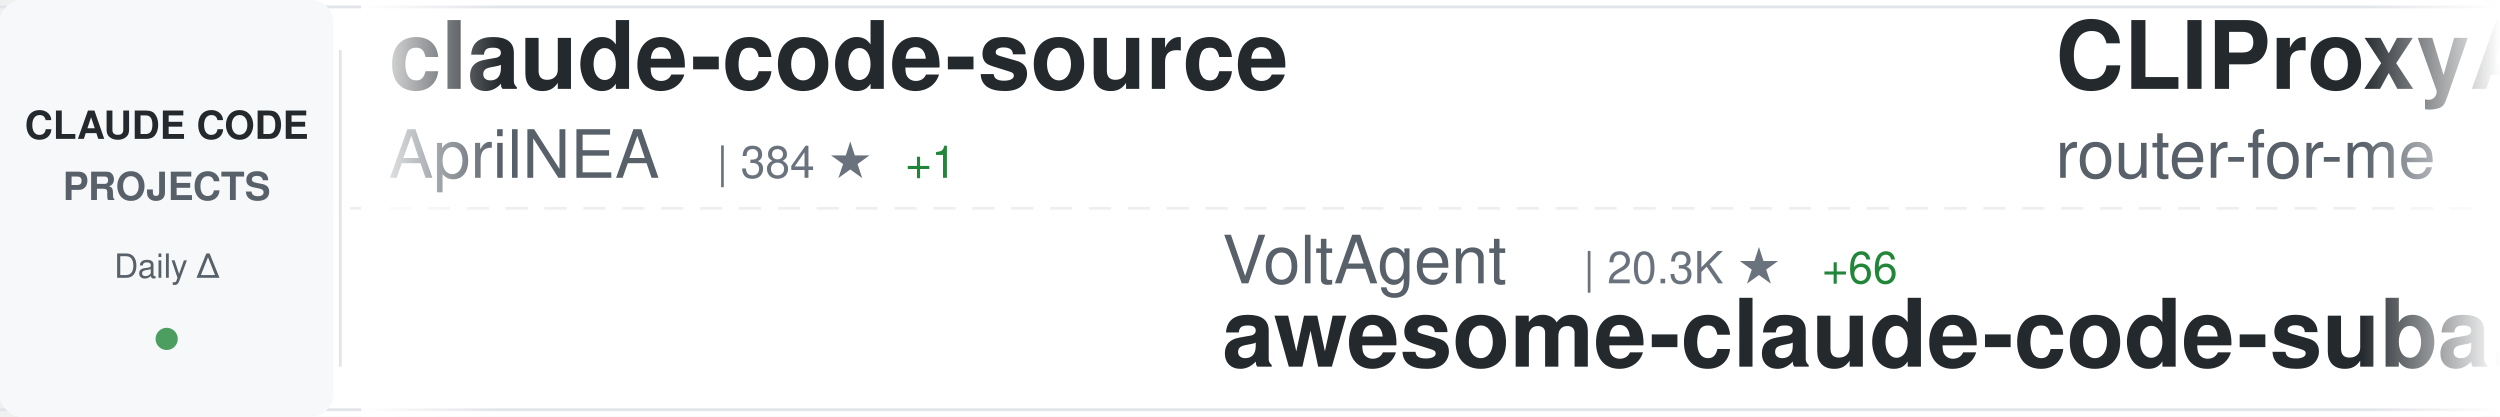
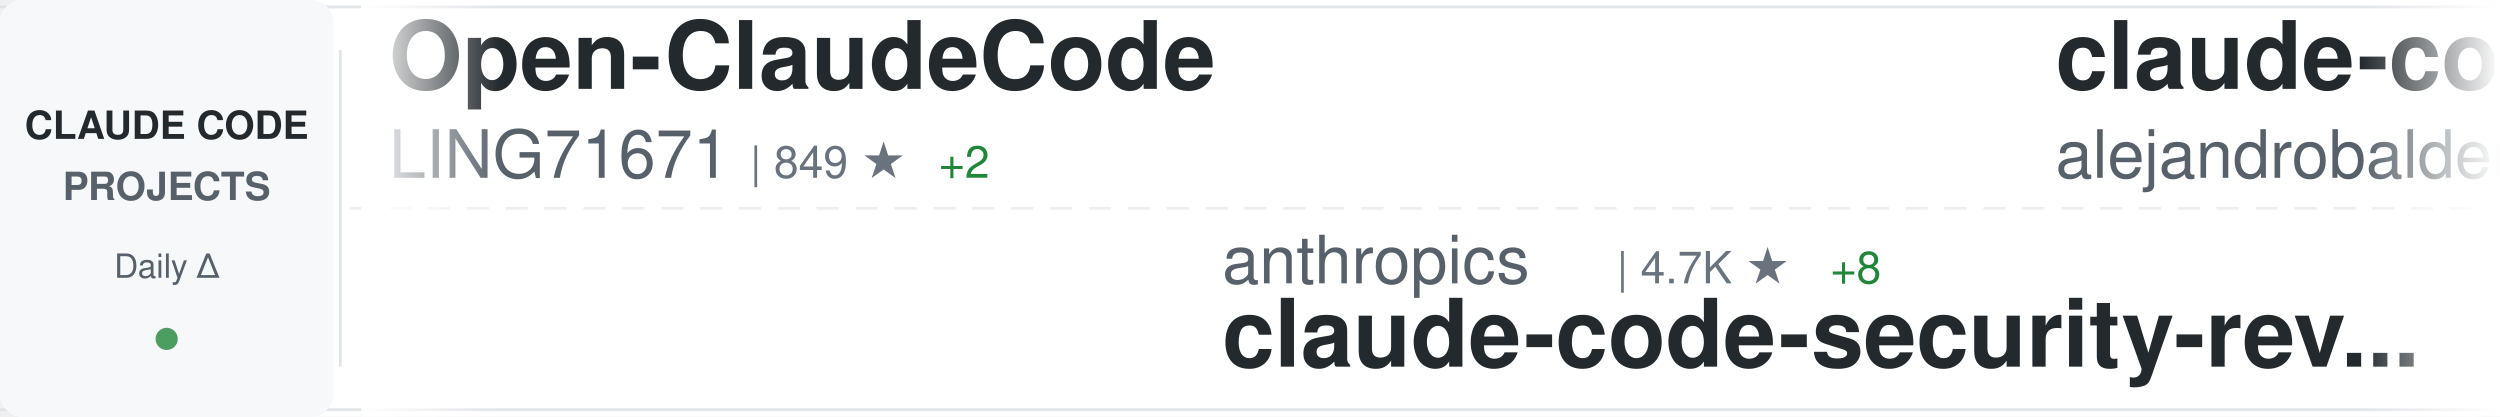
<svg xmlns="http://www.w3.org/2000/svg" width="900" height="150">
  <defs>
    <linearGradient id="awesomeLeftFade" x1="0%" y1="0%" x2="100%" y2="0%">
      <stop offset="0%" style="stop-color:#ffffff;stop-opacity:1" />
      <stop offset="100%" style="stop-color:#ffffff;stop-opacity:0" />
    </linearGradient>
    <linearGradient id="awesomeRightFade" x1="0%" y1="0%" x2="100%" y2="0%">
      <stop offset="0%" style="stop-color:#ffffff;stop-opacity:0" />
      <stop offset="100%" style="stop-color:#ffffff;stop-opacity:1" />
    </linearGradient>
  </defs>
  <rect width="900" height="150" fill="#ffffff" rx="8" />
  <rect x="0" y="2" width="900" height="1" fill="#e1e4e8" />
  <rect x="0" y="147" width="900" height="1" fill="#e1e4e8" />
  <line x1="0" y1="75" x2="900" y2="75" stroke="#e1e4e8" stroke-width="1" stroke-dasharray="8 6" opacity="0.6" />
  <rect x="0" y="0" width="120" height="150" fill="#f6f8fa" rx="8" />
  <text x="60" y="50" font-family="-apple-system, BlinkMacSystemFont, 'Segoe UI', Helvetica, Arial, sans-serif" font-size="14" font-weight="600" fill="#24292e" text-anchor="middle">CLAUDE CODE</text>
  <text x="60" y="72" font-family="-apple-system, BlinkMacSystemFont, 'Segoe UI', Helvetica, Arial, sans-serif" font-size="14" font-weight="600" fill="#586069" text-anchor="middle">PROJECTS</text>
  <text x="60" y="100" font-family="-apple-system, BlinkMacSystemFont, 'Segoe UI', Helvetica, Arial, sans-serif" font-size="12" font-weight="500" fill="#586069" text-anchor="middle">Daily Δ</text>
  <circle cx="60" cy="122" r="4" fill="#22863a" opacity="0.8" />
  <rect x="122" y="18" width="1" height="114" fill="#e1e4e8" />
  <clipPath id="awesomeTickerClip">
    <rect x="130" y="0" width="770" height="150" />
  </clipPath>
  <g clip-path="url(#awesomeTickerClip)">
    <g id="awesomeTickerItems">
      <animateTransform attributeName="transform" attributeType="XML" type="translate" from="0 0" to="-3000 0" dur="54s" repeatCount="indefinite" />
      <g transform="translate(0, 0)">
+         <text x="140" y="32" font-family="-apple-system, BlinkMacSystemFont, 'Segoe UI', Helvetica, Arial, sans-serif" font-size="34" font-weight="600" fill="#24292e">Open-ClaudeCode</text>
+         <text x="140" y="64" font-family="-apple-system, BlinkMacSystemFont, 'Segoe UI', Helvetica, Arial, sans-serif" font-size="24" font-weight="400" fill="#586069">LING71671</text>
+         <text x="270" y="64" font-family="-apple-system, BlinkMacSystemFont, 'Segoe UI', Helvetica, Arial, sans-serif" font-size="16" font-weight="500" fill="#6a737d">| 849 ★</text>
+         <text x="338" y="64" font-family="-apple-system, BlinkMacSystemFont, 'Segoe UI', Helvetica, Arial, sans-serif" font-size="16" font-weight="500" fill="#22863a"> +2</text>
+       </g>
+       <g transform="translate(300, 0)">
+         <text x="140" y="102" font-family="-apple-system, BlinkMacSystemFont, 'Segoe UI', Helvetica, Arial, sans-serif" font-size="24" font-weight="400" fill="#586069">anthropics</text>
+         <text x="282" y="102" font-family="-apple-system, BlinkMacSystemFont, 'Segoe UI', Helvetica, Arial, sans-serif" font-size="16" font-weight="500" fill="#6a737d">| 4.7K ★</text>
+         <text x="359" y="102" font-family="-apple-system, BlinkMacSystemFont, 'Segoe UI', Helvetica, Arial, sans-serif" font-size="16" font-weight="500" fill="#22863a"> +8</text>
+         <text x="140" y="132" font-family="-apple-system, BlinkMacSystemFont, 'Segoe UI', Helvetica, Arial, sans-serif" font-size="34" font-weight="600" fill="#24292e">claude-code-security-rev...</text>
+       </g>
+       <g transform="translate(600, 0)">
+         <text x="140" y="32" font-family="-apple-system, BlinkMacSystemFont, 'Segoe UI', Helvetica, Arial, sans-serif" font-size="34" font-weight="600" fill="#24292e">claude-code-from-source</text>
+         <text x="140" y="64" font-family="-apple-system, BlinkMacSystemFont, 'Segoe UI', Helvetica, Arial, sans-serif" font-size="24" font-weight="400" fill="#586069">alejandrobalderas</text>
+         <text x="366" y="64" font-family="-apple-system, BlinkMacSystemFont, 'Segoe UI', Helvetica, Arial, sans-serif" font-size="16" font-weight="500" fill="#6a737d">| 2.1K ★</text>
+         <text x="443" y="64" font-family="-apple-system, BlinkMacSystemFont, 'Segoe UI', Helvetica, Arial, sans-serif" font-size="16" font-weight="500" fill="#22863a"> +73</text>
+       </g>
+       <g transform="translate(900, 0)">
+         <text x="140" y="102" font-family="-apple-system, BlinkMacSystemFont, 'Segoe UI', Helvetica, Arial, sans-serif" font-size="24" font-weight="400" fill="#586069">VineeTagarwaL-code</text>
+         <text x="378" y="102" font-family="-apple-system, BlinkMacSystemFont, 'Segoe UI', Helvetica, Arial, sans-serif" font-size="16" font-weight="500" fill="#6a737d">| 275 ★</text>
+         <text x="140" y="132" font-family="-apple-system, BlinkMacSystemFont, 'Segoe UI', Helvetica, Arial, sans-serif" font-size="34" font-weight="600" fill="#24292e">claude-code</text>
+       </g>
+       <g transform="translate(1200, 0)">
        <text x="140" y="32" font-family="-apple-system, BlinkMacSystemFont, 'Segoe UI', Helvetica, Arial, sans-serif" font-size="34" font-weight="600" fill="#24292e">claude-code-source</text>
        <text x="140" y="64" font-family="-apple-system, BlinkMacSystemFont, 'Segoe UI', Helvetica, Arial, sans-serif" font-size="24" font-weight="400" fill="#586069">AprilNEA</text>
        <text x="258" y="64" font-family="-apple-system, BlinkMacSystemFont, 'Segoe UI', Helvetica, Arial, sans-serif" font-size="16" font-weight="500" fill="#6a737d">| 384 ★</text>
        <text x="326" y="64" font-family="-apple-system, BlinkMacSystemFont, 'Segoe UI', Helvetica, Arial, sans-serif" font-size="16" font-weight="500" fill="#22863a"> +1</text>
      </g>
-       <g transform="translate(300, 0)">
-         <text x="140" y="102" font-family="-apple-system, BlinkMacSystemFont, 'Segoe UI', Helvetica, Arial, sans-serif" font-size="24" font-weight="400" fill="#586069">VoltAgent</text>
-         <text x="270" y="102" font-family="-apple-system, BlinkMacSystemFont, 'Segoe UI', Helvetica, Arial, sans-serif" font-size="16" font-weight="500" fill="#6a737d">| 20.3K ★</text>
-         <text x="356" y="102" font-family="-apple-system, BlinkMacSystemFont, 'Segoe UI', Helvetica, Arial, sans-serif" font-size="16" font-weight="500" fill="#22863a"> +66</text>
-         <text x="140" y="132" font-family="-apple-system, BlinkMacSystemFont, 'Segoe UI', Helvetica, Arial, sans-serif" font-size="34" font-weight="600" fill="#24292e">awesome-claude-code-suba...</text>
-       </g>
-       <g transform="translate(600, 0)">
-         <text x="140" y="32" font-family="-apple-system, BlinkMacSystemFont, 'Segoe UI', Helvetica, Arial, sans-serif" font-size="34" font-weight="600" fill="#24292e">CLIProxyAPI</text>
-         <text x="140" y="64" font-family="-apple-system, BlinkMacSystemFont, 'Segoe UI', Helvetica, Arial, sans-serif" font-size="24" font-weight="400" fill="#586069">router-for-me</text>
-         <text x="318" y="64" font-family="-apple-system, BlinkMacSystemFont, 'Segoe UI', Helvetica, Arial, sans-serif" font-size="16" font-weight="500" fill="#6a737d">| 34.0K ★</text>
-         <text x="404" y="64" font-family="-apple-system, BlinkMacSystemFont, 'Segoe UI', Helvetica, Arial, sans-serif" font-size="16" font-weight="500" fill="#22863a"> +213</text>
-       </g>
-       <g transform="translate(900, 0)">
-         <text x="140" y="102" font-family="-apple-system, BlinkMacSystemFont, 'Segoe UI', Helvetica, Arial, sans-serif" font-size="24" font-weight="400" fill="#586069">Yeachan-Heo</text>
-         <text x="294" y="102" font-family="-apple-system, BlinkMacSystemFont, 'Segoe UI', Helvetica, Arial, sans-serif" font-size="16" font-weight="500" fill="#6a737d">| 34.5K ★</text>
-         <text x="380" y="102" font-family="-apple-system, BlinkMacSystemFont, 'Segoe UI', Helvetica, Arial, sans-serif" font-size="16" font-weight="500" fill="#22863a"> +90</text>
-         <text x="140" y="132" font-family="-apple-system, BlinkMacSystemFont, 'Segoe UI', Helvetica, Arial, sans-serif" font-size="34" font-weight="600" fill="#24292e">oh-my-claudecode</text>
-       </g>
-       <g transform="translate(1200, 0)">
-         <text x="140" y="32" font-family="-apple-system, BlinkMacSystemFont, 'Segoe UI', Helvetica, Arial, sans-serif" font-size="34" font-weight="600" fill="#24292e">Claude-Code-Usage-Monito...</text>
-         <text x="140" y="64" font-family="-apple-system, BlinkMacSystemFont, 'Segoe UI', Helvetica, Arial, sans-serif" font-size="24" font-weight="400" fill="#586069">Maciek-roboblog</text>
-         <text x="342" y="64" font-family="-apple-system, BlinkMacSystemFont, 'Segoe UI', Helvetica, Arial, sans-serif" font-size="16" font-weight="500" fill="#6a737d">| 8.0K ★</text>
-         <text x="419" y="64" font-family="-apple-system, BlinkMacSystemFont, 'Segoe UI', Helvetica, Arial, sans-serif" font-size="16" font-weight="500" fill="#22863a"> +12</text>
-       </g>
      <g transform="translate(1500, 0)">
-         <text x="140" y="102" font-family="-apple-system, BlinkMacSystemFont, 'Segoe UI', Helvetica, Arial, sans-serif" font-size="24" font-weight="400" fill="#586069">wanshuiyin</text>
-         <text x="282" y="102" font-family="-apple-system, BlinkMacSystemFont, 'Segoe UI', Helvetica, Arial, sans-serif" font-size="16" font-weight="500" fill="#6a737d">| 10.3K ★</text>
-         <text x="368" y="102" font-family="-apple-system, BlinkMacSystemFont, 'Segoe UI', Helvetica, Arial, sans-serif" font-size="16" font-weight="500" fill="#22863a"> +123</text>
-         <text x="140" y="132" font-family="-apple-system, BlinkMacSystemFont, 'Segoe UI', Helvetica, Arial, sans-serif" font-size="34" font-weight="600" fill="#24292e">Auto-claude-code-researc...</text>
+         <text x="140" y="102" font-family="-apple-system, BlinkMacSystemFont, 'Segoe UI', Helvetica, Arial, sans-serif" font-size="24" font-weight="400" fill="#586069">huangserva</text>
+         <text x="282" y="102" font-family="-apple-system, BlinkMacSystemFont, 'Segoe UI', Helvetica, Arial, sans-serif" font-size="16" font-weight="500" fill="#6a737d">| 588 ★</text>
+         <text x="140" y="132" font-family="-apple-system, BlinkMacSystemFont, 'Segoe UI', Helvetica, Arial, sans-serif" font-size="34" font-weight="600" fill="#24292e">claude-code-cli</text>
      </g>
      <g transform="translate(1800, 0)">
-         <text x="140" y="32" font-family="-apple-system, BlinkMacSystemFont, 'Segoe UI', Helvetica, Arial, sans-serif" font-size="34" font-weight="600" fill="#24292e">claude-code</text>
-         <text x="140" y="64" font-family="-apple-system, BlinkMacSystemFont, 'Segoe UI', Helvetica, Arial, sans-serif" font-size="24" font-weight="400" fill="#586069">isboyjc</text>
-         <text x="246" y="64" font-family="-apple-system, BlinkMacSystemFont, 'Segoe UI', Helvetica, Arial, sans-serif" font-size="16" font-weight="500" fill="#6a737d">| 156 ★</text>
+         <text x="140" y="32" font-family="-apple-system, BlinkMacSystemFont, 'Segoe UI', Helvetica, Arial, sans-serif" font-size="34" font-weight="600" fill="#24292e">claude-code-base-action</text>
+         <text x="140" y="64" font-family="-apple-system, BlinkMacSystemFont, 'Segoe UI', Helvetica, Arial, sans-serif" font-size="24" font-weight="400" fill="#586069">anthropics</text>
+         <text x="282" y="64" font-family="-apple-system, BlinkMacSystemFont, 'Segoe UI', Helvetica, Arial, sans-serif" font-size="16" font-weight="500" fill="#6a737d">| 843 ★</text>
+         <text x="350" y="64" font-family="-apple-system, BlinkMacSystemFont, 'Segoe UI', Helvetica, Arial, sans-serif" font-size="16" font-weight="500" fill="#22863a"> +2</text>
      </g>
      <g transform="translate(2100, 0)">
-         <text x="140" y="102" font-family="-apple-system, BlinkMacSystemFont, 'Segoe UI', Helvetica, Arial, sans-serif" font-size="24" font-weight="400" fill="#586069">lintsinghua</text>
-         <text x="294" y="102" font-family="-apple-system, BlinkMacSystemFont, 'Segoe UI', Helvetica, Arial, sans-serif" font-size="16" font-weight="500" fill="#6a737d">| 3.4K ★</text>
-         <text x="371" y="102" font-family="-apple-system, BlinkMacSystemFont, 'Segoe UI', Helvetica, Arial, sans-serif" font-size="16" font-weight="500" fill="#22863a"> +17</text>
-         <text x="140" y="132" font-family="-apple-system, BlinkMacSystemFont, 'Segoe UI', Helvetica, Arial, sans-serif" font-size="34" font-weight="600" fill="#24292e">claude-code-book</text>
+         <text x="140" y="102" font-family="-apple-system, BlinkMacSystemFont, 'Segoe UI', Helvetica, Arial, sans-serif" font-size="24" font-weight="400" fill="#586069">davila7</text>
+         <text x="246" y="102" font-family="-apple-system, BlinkMacSystemFont, 'Segoe UI', Helvetica, Arial, sans-serif" font-size="16" font-weight="500" fill="#6a737d">| 27.5K ★</text>
+         <text x="332" y="102" font-family="-apple-system, BlinkMacSystemFont, 'Segoe UI', Helvetica, Arial, sans-serif" font-size="16" font-weight="500" fill="#22863a"> +33</text>
+         <text x="140" y="132" font-family="-apple-system, BlinkMacSystemFont, 'Segoe UI', Helvetica, Arial, sans-serif" font-size="34" font-weight="600" fill="#24292e">claude-code-templates</text>
      </g>
      <g transform="translate(2400, 0)">
-         <text x="140" y="32" font-family="-apple-system, BlinkMacSystemFont, 'Segoe UI', Helvetica, Arial, sans-serif" font-size="34" font-weight="600" fill="#24292e">learn-claude-code</text>
-         <text x="140" y="64" font-family="-apple-system, BlinkMacSystemFont, 'Segoe UI', Helvetica, Arial, sans-serif" font-size="24" font-weight="400" fill="#586069">shareAI-lab</text>
-         <text x="294" y="64" font-family="-apple-system, BlinkMacSystemFont, 'Segoe UI', Helvetica, Arial, sans-serif" font-size="16" font-weight="500" fill="#6a737d">| 61.8K ★</text>
-         <text x="380" y="64" font-family="-apple-system, BlinkMacSystemFont, 'Segoe UI', Helvetica, Arial, sans-serif" font-size="16" font-weight="500" fill="#22863a"> +251</text>
+         <text x="140" y="32" font-family="-apple-system, BlinkMacSystemFont, 'Segoe UI', Helvetica, Arial, sans-serif" font-size="34" font-weight="600" fill="#24292e">claude-code-guide</text>
+         <text x="140" y="64" font-family="-apple-system, BlinkMacSystemFont, 'Segoe UI', Helvetica, Arial, sans-serif" font-size="24" font-weight="400" fill="#586069">Cranot</text>
+         <text x="234" y="64" font-family="-apple-system, BlinkMacSystemFont, 'Segoe UI', Helvetica, Arial, sans-serif" font-size="16" font-weight="500" fill="#6a737d">| 2.8K ★</text>
+         <text x="311" y="64" font-family="-apple-system, BlinkMacSystemFont, 'Segoe UI', Helvetica, Arial, sans-serif" font-size="16" font-weight="500" fill="#22863a"> +4</text>
      </g>
      <g transform="translate(2700, 0)">
-         <text x="140" y="102" font-family="-apple-system, BlinkMacSystemFont, 'Segoe UI', Helvetica, Arial, sans-serif" font-size="24" font-weight="400" fill="#586069">wshobson</text>
-         <text x="258" y="102" font-family="-apple-system, BlinkMacSystemFont, 'Segoe UI', Helvetica, Arial, sans-serif" font-size="16" font-weight="500" fill="#6a737d">| 35.8K ★</text>
-         <text x="344" y="102" font-family="-apple-system, BlinkMacSystemFont, 'Segoe UI', Helvetica, Arial, sans-serif" font-size="16" font-weight="500" fill="#22863a"> +48</text>
-         <text x="140" y="132" font-family="-apple-system, BlinkMacSystemFont, 'Segoe UI', Helvetica, Arial, sans-serif" font-size="34" font-weight="600" fill="#24292e">agents</text>
+         <text x="140" y="102" font-family="-apple-system, BlinkMacSystemFont, 'Segoe UI', Helvetica, Arial, sans-serif" font-size="24" font-weight="400" fill="#586069">affaan-m</text>
+         <text x="258" y="102" font-family="-apple-system, BlinkMacSystemFont, 'Segoe UI', Helvetica, Arial, sans-serif" font-size="16" font-weight="500" fill="#6a737d">| 188.3K ★</text>
+         <text x="353" y="102" font-family="-apple-system, BlinkMacSystemFont, 'Segoe UI', Helvetica, Arial, sans-serif" font-size="16" font-weight="500" fill="#22863a"> +459</text>
+         <text x="140" y="132" font-family="-apple-system, BlinkMacSystemFont, 'Segoe UI', Helvetica, Arial, sans-serif" font-size="34" font-weight="600" fill="#24292e">ECC</text>
      </g>
      <g transform="translate(3000, 0)">
-         <text x="140" y="32" font-family="-apple-system, BlinkMacSystemFont, 'Segoe UI', Helvetica, Arial, sans-serif" font-size="34" font-weight="600" fill="#24292e">claude-code-source</text>
-         <text x="140" y="64" font-family="-apple-system, BlinkMacSystemFont, 'Segoe UI', Helvetica, Arial, sans-serif" font-size="24" font-weight="400" fill="#586069">AprilNEA</text>
-         <text x="258" y="64" font-family="-apple-system, BlinkMacSystemFont, 'Segoe UI', Helvetica, Arial, sans-serif" font-size="16" font-weight="500" fill="#6a737d">| 384 ★</text>
-         <text x="326" y="64" font-family="-apple-system, BlinkMacSystemFont, 'Segoe UI', Helvetica, Arial, sans-serif" font-size="16" font-weight="500" fill="#22863a"> +1</text>
+         <text x="140" y="32" font-family="-apple-system, BlinkMacSystemFont, 'Segoe UI', Helvetica, Arial, sans-serif" font-size="34" font-weight="600" fill="#24292e">Open-ClaudeCode</text>
+         <text x="140" y="64" font-family="-apple-system, BlinkMacSystemFont, 'Segoe UI', Helvetica, Arial, sans-serif" font-size="24" font-weight="400" fill="#586069">LING71671</text>
+         <text x="270" y="64" font-family="-apple-system, BlinkMacSystemFont, 'Segoe UI', Helvetica, Arial, sans-serif" font-size="16" font-weight="500" fill="#6a737d">| 849 ★</text>
+         <text x="338" y="64" font-family="-apple-system, BlinkMacSystemFont, 'Segoe UI', Helvetica, Arial, sans-serif" font-size="16" font-weight="500" fill="#22863a"> +2</text>
      </g>
      <g transform="translate(3300, 0)">
-         <text x="140" y="102" font-family="-apple-system, BlinkMacSystemFont, 'Segoe UI', Helvetica, Arial, sans-serif" font-size="24" font-weight="400" fill="#586069">VoltAgent</text>
-         <text x="270" y="102" font-family="-apple-system, BlinkMacSystemFont, 'Segoe UI', Helvetica, Arial, sans-serif" font-size="16" font-weight="500" fill="#6a737d">| 20.3K ★</text>
-         <text x="356" y="102" font-family="-apple-system, BlinkMacSystemFont, 'Segoe UI', Helvetica, Arial, sans-serif" font-size="16" font-weight="500" fill="#22863a"> +66</text>
-         <text x="140" y="132" font-family="-apple-system, BlinkMacSystemFont, 'Segoe UI', Helvetica, Arial, sans-serif" font-size="34" font-weight="600" fill="#24292e">awesome-claude-code-suba...</text>
+         <text x="140" y="102" font-family="-apple-system, BlinkMacSystemFont, 'Segoe UI', Helvetica, Arial, sans-serif" font-size="24" font-weight="400" fill="#586069">anthropics</text>
+         <text x="282" y="102" font-family="-apple-system, BlinkMacSystemFont, 'Segoe UI', Helvetica, Arial, sans-serif" font-size="16" font-weight="500" fill="#6a737d">| 4.7K ★</text>
+         <text x="359" y="102" font-family="-apple-system, BlinkMacSystemFont, 'Segoe UI', Helvetica, Arial, sans-serif" font-size="16" font-weight="500" fill="#22863a"> +8</text>
+         <text x="140" y="132" font-family="-apple-system, BlinkMacSystemFont, 'Segoe UI', Helvetica, Arial, sans-serif" font-size="34" font-weight="600" fill="#24292e">claude-code-security-rev...</text>
      </g>
      <g transform="translate(3600, 0)">
-         <text x="140" y="32" font-family="-apple-system, BlinkMacSystemFont, 'Segoe UI', Helvetica, Arial, sans-serif" font-size="34" font-weight="600" fill="#24292e">CLIProxyAPI</text>
-         <text x="140" y="64" font-family="-apple-system, BlinkMacSystemFont, 'Segoe UI', Helvetica, Arial, sans-serif" font-size="24" font-weight="400" fill="#586069">router-for-me</text>
-         <text x="318" y="64" font-family="-apple-system, BlinkMacSystemFont, 'Segoe UI', Helvetica, Arial, sans-serif" font-size="16" font-weight="500" fill="#6a737d">| 34.0K ★</text>
-         <text x="404" y="64" font-family="-apple-system, BlinkMacSystemFont, 'Segoe UI', Helvetica, Arial, sans-serif" font-size="16" font-weight="500" fill="#22863a"> +213</text>
+         <text x="140" y="32" font-family="-apple-system, BlinkMacSystemFont, 'Segoe UI', Helvetica, Arial, sans-serif" font-size="34" font-weight="600" fill="#24292e">claude-code-from-source</text>
+         <text x="140" y="64" font-family="-apple-system, BlinkMacSystemFont, 'Segoe UI', Helvetica, Arial, sans-serif" font-size="24" font-weight="400" fill="#586069">alejandrobalderas</text>
+         <text x="366" y="64" font-family="-apple-system, BlinkMacSystemFont, 'Segoe UI', Helvetica, Arial, sans-serif" font-size="16" font-weight="500" fill="#6a737d">| 2.1K ★</text>
+         <text x="443" y="64" font-family="-apple-system, BlinkMacSystemFont, 'Segoe UI', Helvetica, Arial, sans-serif" font-size="16" font-weight="500" fill="#22863a"> +73</text>
      </g>
      <g transform="translate(3900, 0)">
-         <text x="140" y="102" font-family="-apple-system, BlinkMacSystemFont, 'Segoe UI', Helvetica, Arial, sans-serif" font-size="24" font-weight="400" fill="#586069">Yeachan-Heo</text>
-         <text x="294" y="102" font-family="-apple-system, BlinkMacSystemFont, 'Segoe UI', Helvetica, Arial, sans-serif" font-size="16" font-weight="500" fill="#6a737d">| 34.5K ★</text>
-         <text x="380" y="102" font-family="-apple-system, BlinkMacSystemFont, 'Segoe UI', Helvetica, Arial, sans-serif" font-size="16" font-weight="500" fill="#22863a"> +90</text>
-         <text x="140" y="132" font-family="-apple-system, BlinkMacSystemFont, 'Segoe UI', Helvetica, Arial, sans-serif" font-size="34" font-weight="600" fill="#24292e">oh-my-claudecode</text>
+         <text x="140" y="102" font-family="-apple-system, BlinkMacSystemFont, 'Segoe UI', Helvetica, Arial, sans-serif" font-size="24" font-weight="400" fill="#586069">VineeTagarwaL-code</text>
+         <text x="378" y="102" font-family="-apple-system, BlinkMacSystemFont, 'Segoe UI', Helvetica, Arial, sans-serif" font-size="16" font-weight="500" fill="#6a737d">| 275 ★</text>
+         <text x="140" y="132" font-family="-apple-system, BlinkMacSystemFont, 'Segoe UI', Helvetica, Arial, sans-serif" font-size="34" font-weight="600" fill="#24292e">claude-code</text>
      </g>
    </g>
  </g>
  <rect x="130" y="0" width="50" height="150" fill="url(#awesomeLeftFade)" />
  <rect x="850" y="0" width="50" height="150" fill="url(#awesomeRightFade)" />
</svg>
